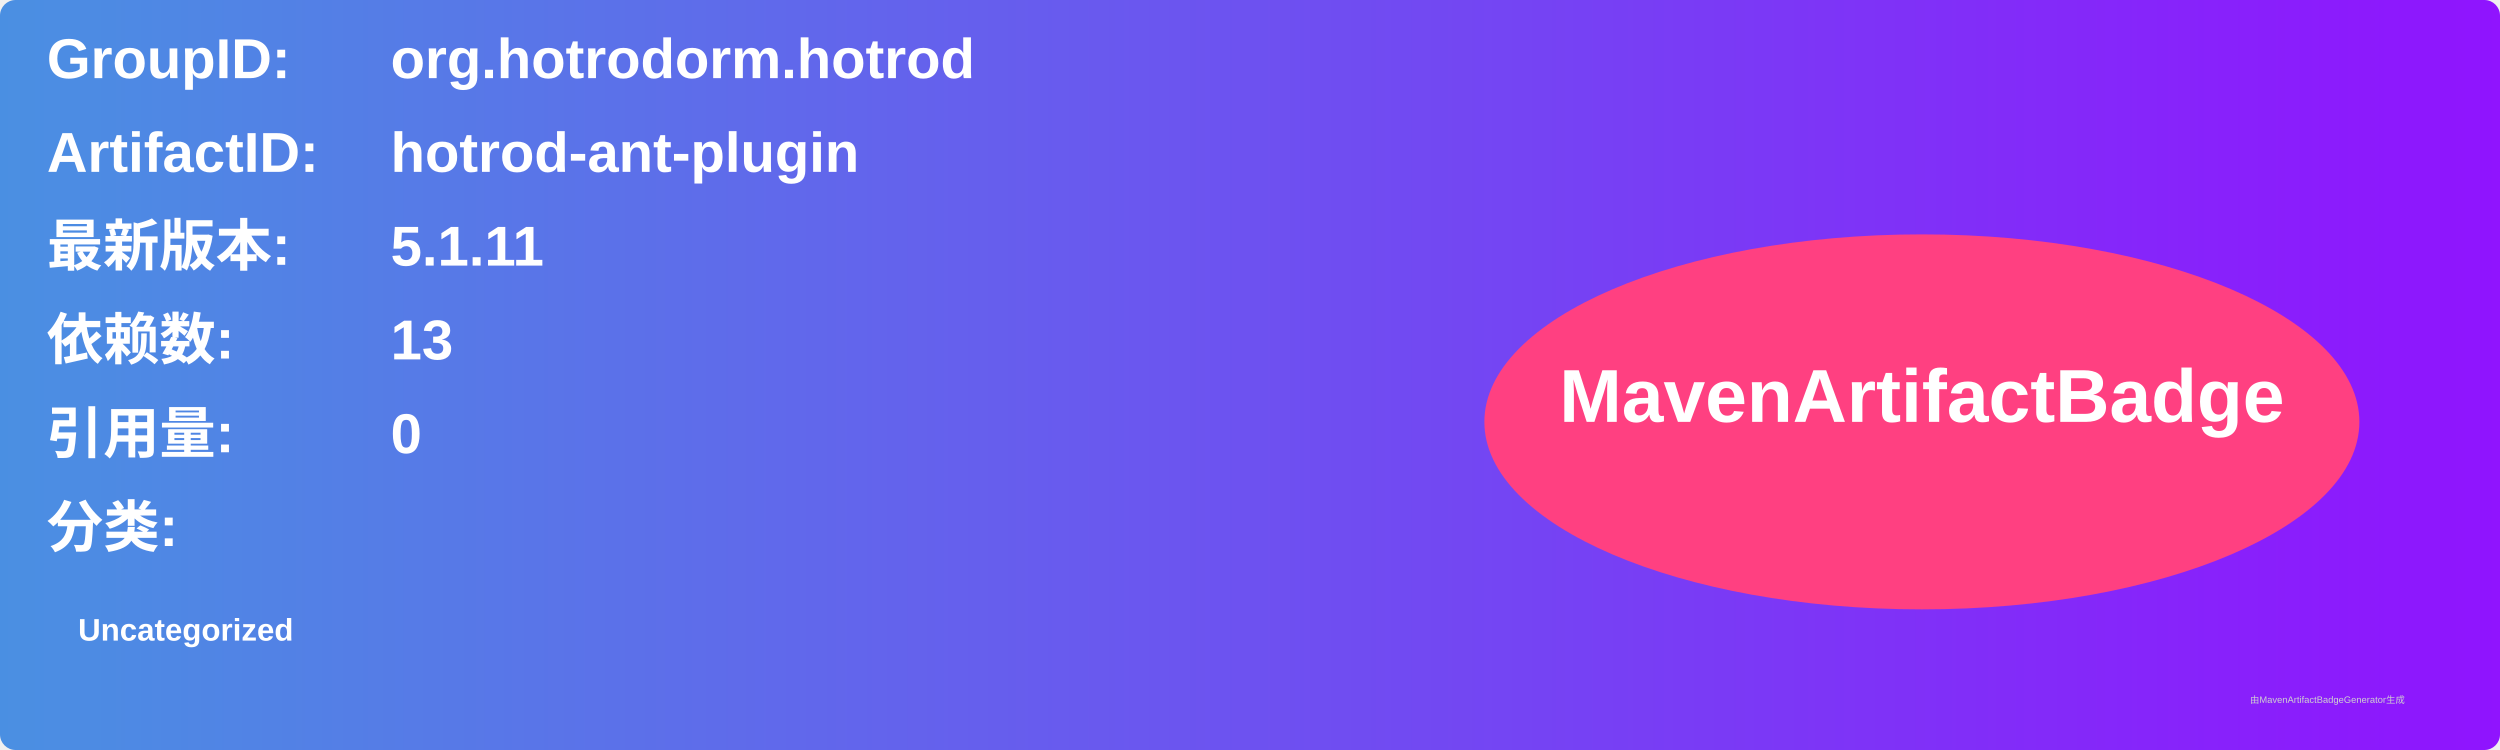
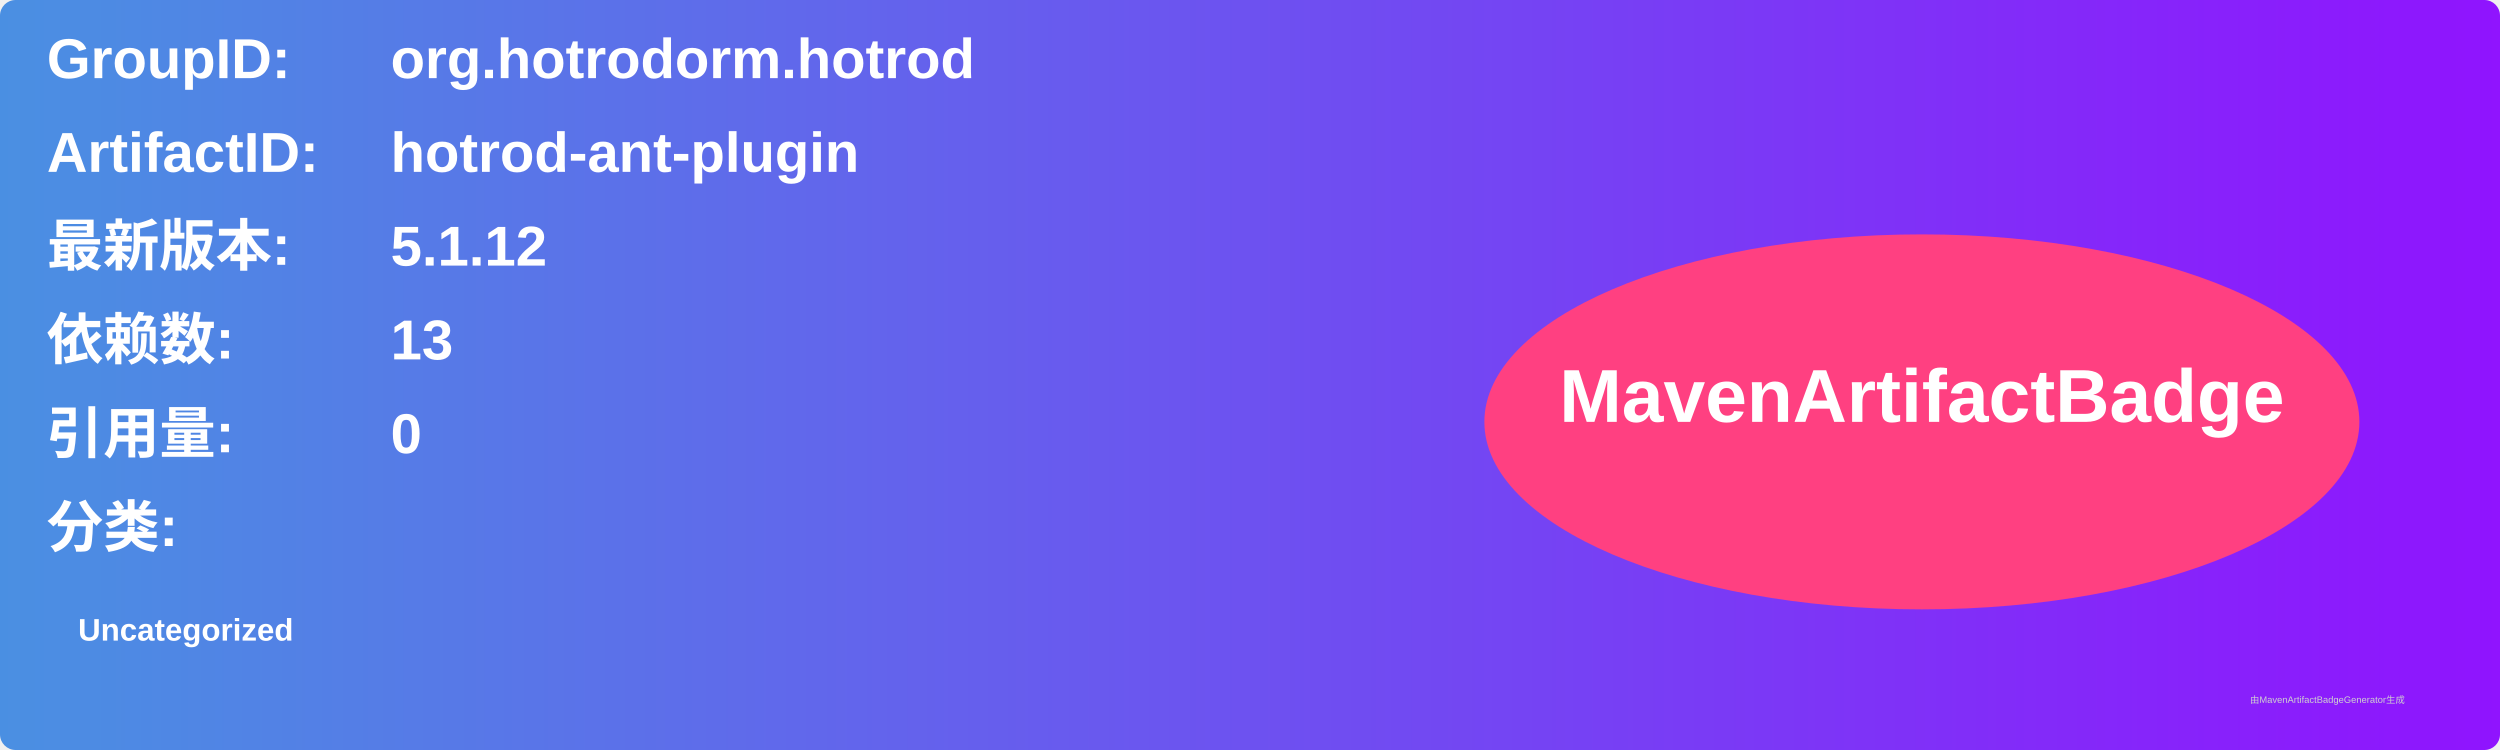
<svg xmlns="http://www.w3.org/2000/svg" width="800" height="240" viewBox="0 0 800 240">
  <linearGradient id="grad" x1="0%" y1="0%" x2="100%" y2="0%">
    <stop offset="0%" stop-color="#4a90e2" />
    <stop offset="100%" stop-color="#9013fe" />
  </linearGradient>
  <rect width="100%" height="100%" rx="5" ry="5" fill="url(#grad)" />
  <g transform="translate(15, 15)">
    <text x="0" y="10" font-family="Arial" font-size="18" fill="white" font-weight="bold" width="260">GroupID:</text>
    <text x="110" y="10" font-family="Arial" font-size="18" fill="white" font-weight="bold" width="460">org.hotrodorm.hotrod</text>
    <text x="0" y="40" font-family="Arial" font-size="18" fill="white" font-weight="bold" width="260">ArtifactID:</text>
    <text x="110" y="40" font-family="Arial" font-size="18" fill="white" font-weight="bold" width="460">hotrod-ant-plugin</text>
    <text x="0" y="70" font-family="Arial" font-size="18" fill="white" font-weight="bold">最新版本:</text>
    <text x="110" y="70" font-family="Arial" font-size="18" fill="white" font-weight="bold">
-       <tspan font-weight="bold">5.1.11</tspan>
+       <tspan font-weight="bold">5.1.12</tspan>
    </text>
    <text x="0" y="100" font-family="Arial" font-size="18" fill="white" font-weight="bold">依赖数: </text>
    <text x="110" y="100" font-family="Arial" font-size="18" fill="white">
      <tspan font-weight="bold">13</tspan>
    </text>
    <text x="0" y="130" font-family="Arial" font-size="18" fill="white" font-weight="bold">引用量: </text>
    <text x="110" y="130" font-family="Arial" font-size="18" fill="white">
      <tspan font-weight="bold">0</tspan>
    </text>
    <text x="0" y="160" font-family="Arial" font-size="18" fill="white" font-weight="bold">分类:</text>
    <text x="10" y="190" font-family="Arial" font-size="10" fill="white">
      <tspan font-weight="bold">Uncategorized</tspan>
    </text>
    <ellipse cx="600" cy="120" rx="140" ry="60" fill="#ff4081" />
    <text x="600" y="120" text-anchor="middle" font-family="Arial" font-size="24" fill="white" font-weight="bold">MavenArtifactBadge</text>
  </g>
  <text x="720" y="225" font-family="Arial" font-size="3" fill="#d0d0d0">由MavenArtifactBadgeGenerator生成</text>
</svg>
